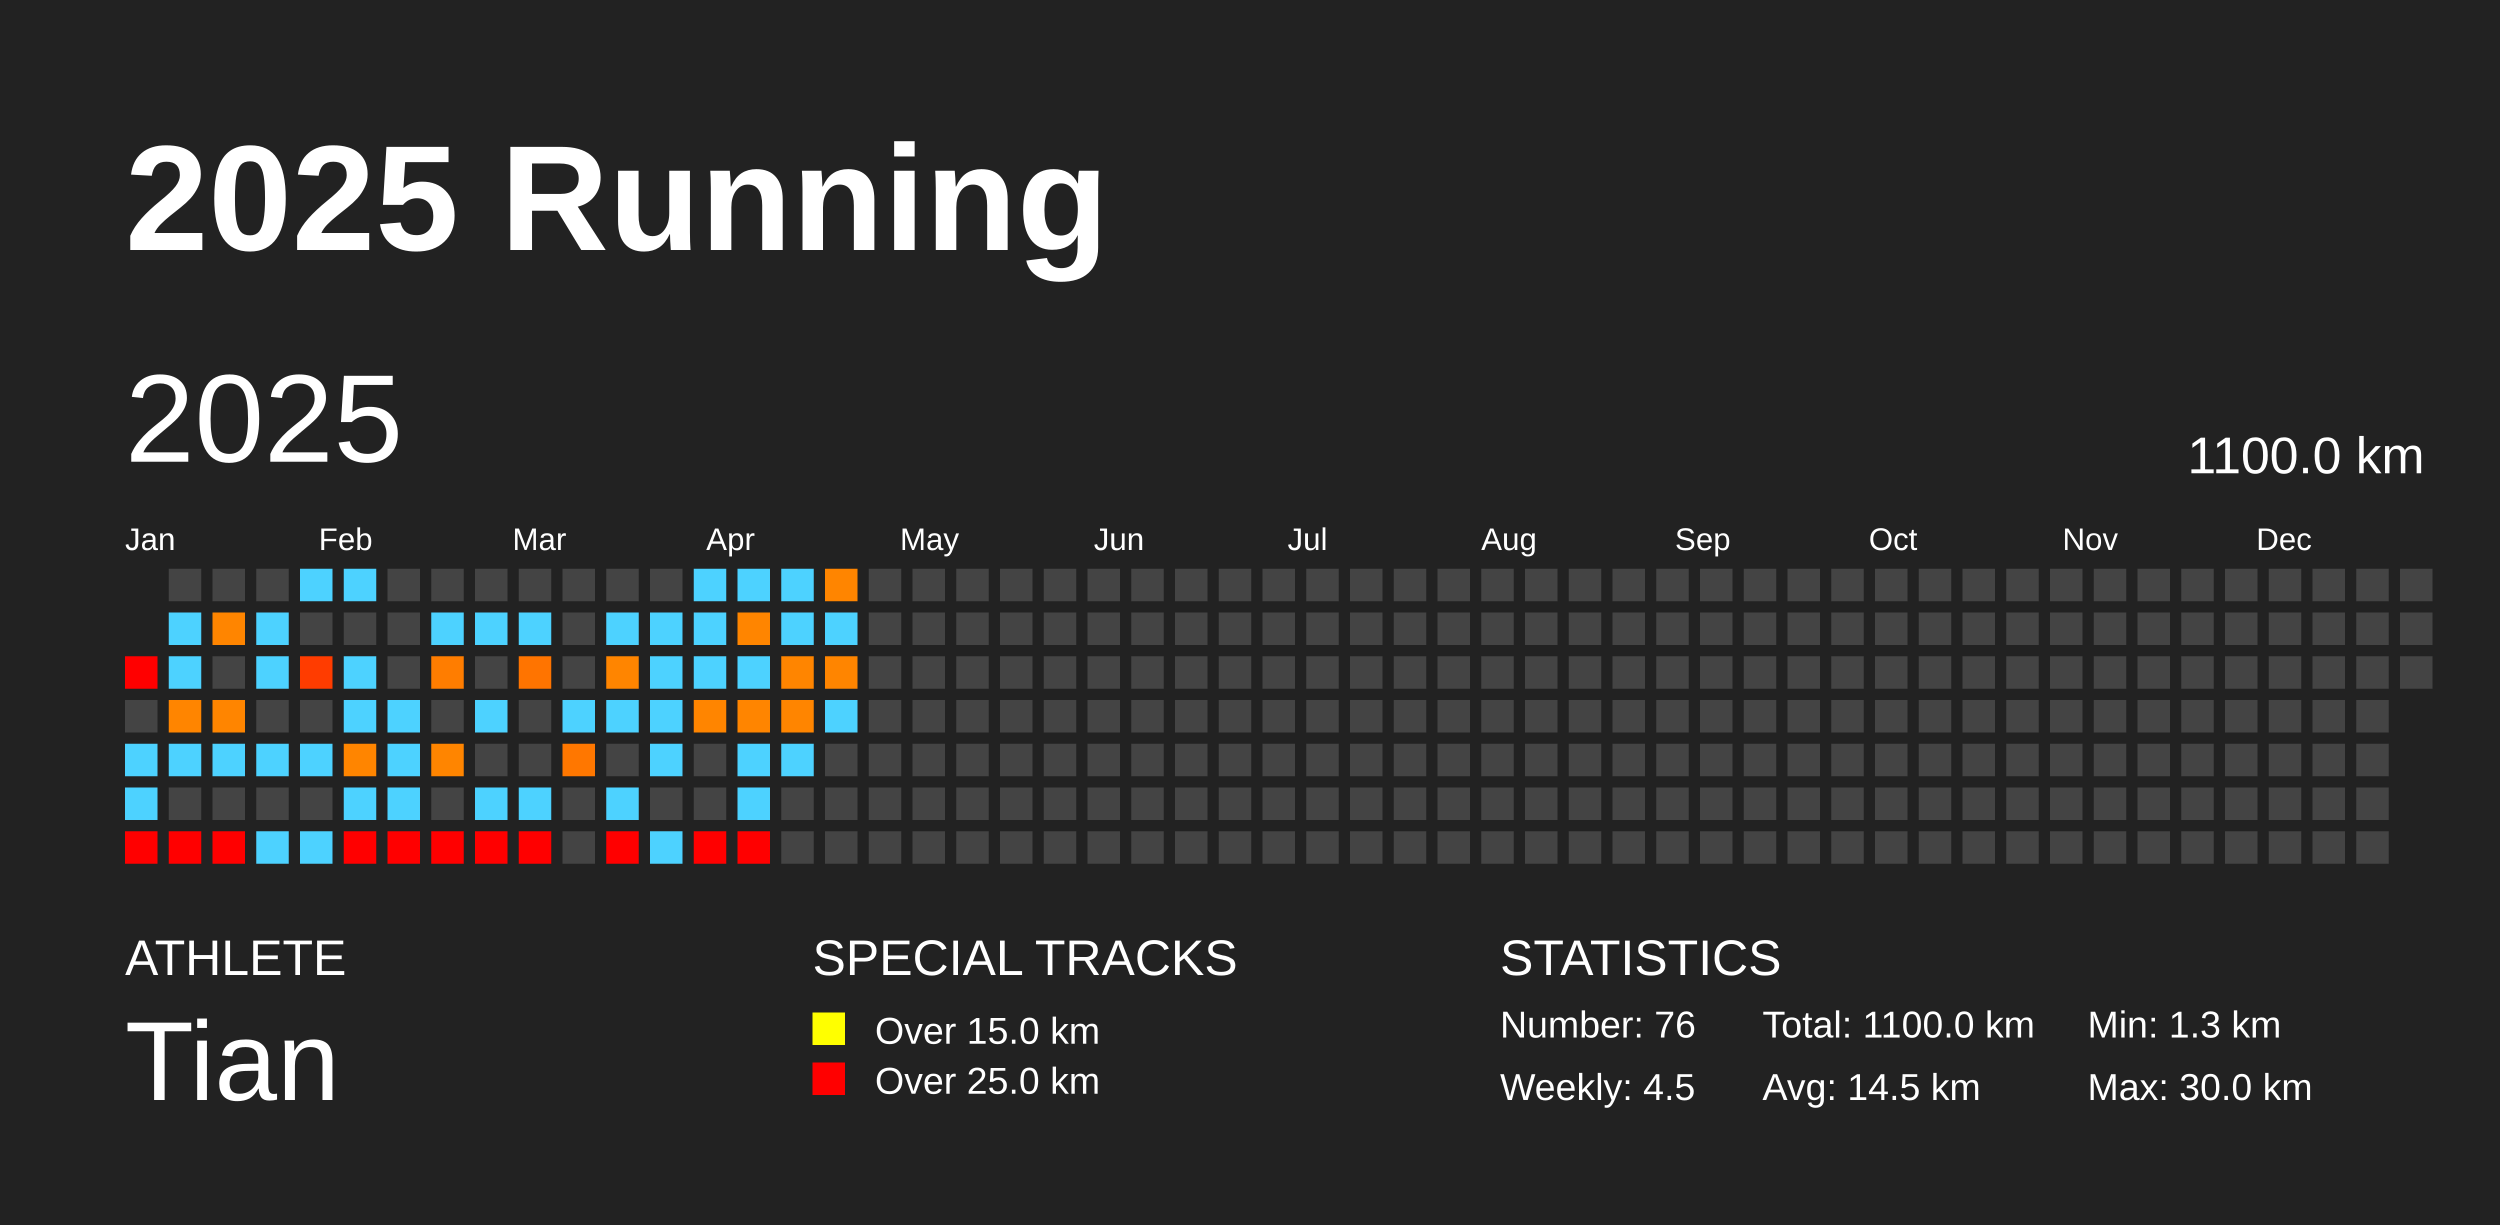
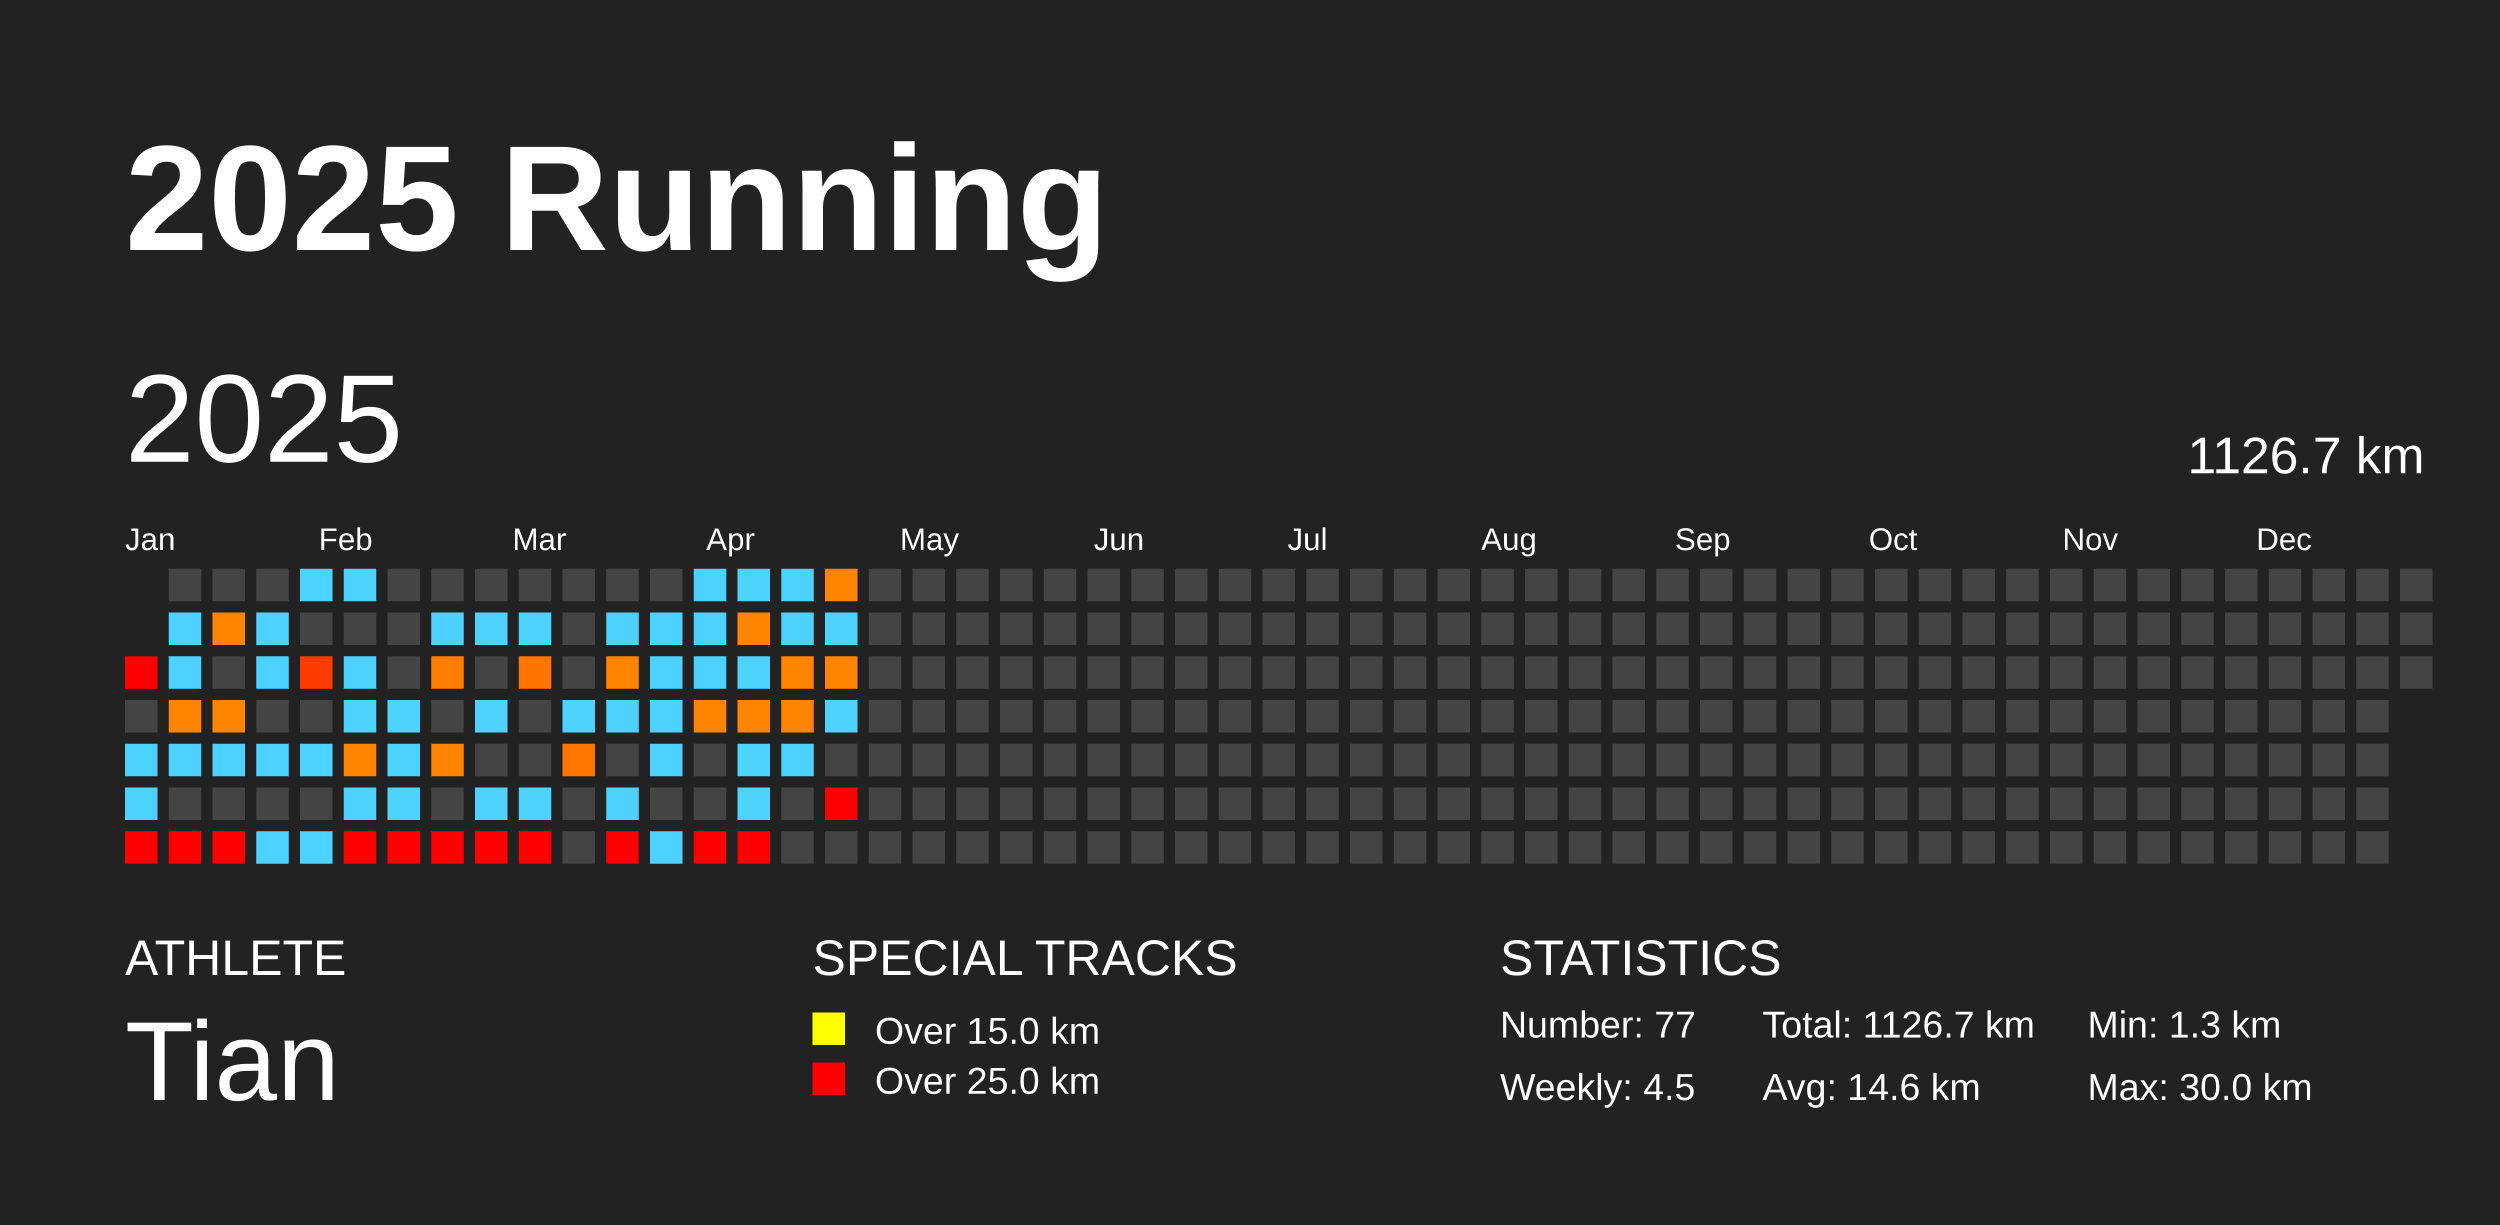
<svg xmlns="http://www.w3.org/2000/svg" baseProfile="full" height="98mm" version="1.1" viewBox="0,0,200,98" width="200mm">
  <defs />
  <rect fill="#222222" height="98" width="200" x="0" y="0" />
  <text fill="#FFFFFF" style="font-size:12px; font-family:Arial; font-weight:bold;" x="10" y="20">2025 Running</text>
  <text fill="#FFFFFF" style="font-size:4px; font-family:Arial" x="10" y="78">ATHLETE</text>
  <text fill="#FFFFFF" style="font-size:9px; font-family:Arial" x="10" y="88">Tian</text>
  <text fill="#FFFFFF" style="font-size:4px; font-family:Arial" x="65" y="78">SPECIAL TRACKS</text>
  <rect fill="yellow" height="2.6" width="2.6" x="65" y="81" />
  <text fill="#FFFFFF" style="font-size:3px; font-family:Arial" x="70" y="83.5">Over 15.0 km</text>
  <rect fill="red" height="2.6" width="2.6" x="65" y="85" />
  <text fill="#FFFFFF" style="font-size:3px; font-family:Arial" x="70" y="87.5">Over 25.0 km</text>
  <text fill="#FFFFFF" style="font-size:4px; font-family:Arial" x="120" y="78">STATISTICS</text>
-   <text fill="#FFFFFF" style="font-size:3px; font-family:Arial" x="120" y="83">Number: 76</text>
+   <text fill="#FFFFFF" style="font-size:3px; font-family:Arial" x="120" y="83">Number: 77</text>
  <text fill="#FFFFFF" style="font-size:3px; font-family:Arial" x="120" y="88">Weekly: 4.5</text>
-   <text fill="#FFFFFF" style="font-size:3px; font-family:Arial" x="141" y="83">Total: 1100.0 km</text>
-   <text fill="#FFFFFF" style="font-size:3px; font-family:Arial" x="141" y="88">Avg: 14.5 km</text>
+   <text fill="#FFFFFF" style="font-size:3px; font-family:Arial" x="141" y="83">Total: 1126.7 km</text>
+   <text fill="#FFFFFF" style="font-size:3px; font-family:Arial" x="141" y="88">Avg: 14.6 km</text>
  <text fill="#FFFFFF" style="font-size:3px; font-family:Arial" x="167" y="83">Min: 1.3 km</text>
  <text fill="#FFFFFF" style="font-size:3px; font-family:Arial" x="167" y="88">Max: 30.0 km</text>
  <text dominant-baseline="hanging" fill="#FFFFFF" style="font-size:10.0px; font-family:Arial;" x="10" y="30">2025</text>
-   <text dominant-baseline="hanging" fill="#FFFFFF" style="font-size:4.125px; font-family:Arial;" x="175" y="35">1100.0 km</text>
+   <text dominant-baseline="hanging" fill="#FFFFFF" style="font-size:4.125px; font-family:Arial;" x="175" y="35">1126.7 km</text>
  <text fill="#FFFFFF" style="font-size:2.5px; font-family:Arial" x="10.0" y="44">Jan</text>
  <text fill="#FFFFFF" style="font-size:2.5px; font-family:Arial" x="25.5" y="44">Feb</text>
  <text fill="#FFFFFF" style="font-size:2.5px; font-family:Arial" x="41.0" y="44">Mar</text>
  <text fill="#FFFFFF" style="font-size:2.5px; font-family:Arial" x="56.5" y="44">Apr</text>
  <text fill="#FFFFFF" style="font-size:2.5px; font-family:Arial" x="72.0" y="44">May</text>
  <text fill="#FFFFFF" style="font-size:2.5px; font-family:Arial" x="87.5" y="44">Jun</text>
  <text fill="#FFFFFF" style="font-size:2.5px; font-family:Arial" x="103.0" y="44">Jul</text>
  <text fill="#FFFFFF" style="font-size:2.5px; font-family:Arial" x="118.5" y="44">Aug</text>
  <text fill="#FFFFFF" style="font-size:2.5px; font-family:Arial" x="134.0" y="44">Sep</text>
  <text fill="#FFFFFF" style="font-size:2.5px; font-family:Arial" x="149.5" y="44">Oct</text>
  <text fill="#FFFFFF" style="font-size:2.5px; font-family:Arial" x="165.0" y="44">Nov</text>
  <text fill="#FFFFFF" style="font-size:2.5px; font-family:Arial" x="180.5" y="44">Dec</text>
  <rect fill="red" height="2.6" width="2.6" x="10.0" y="52.5" />
  <rect fill="#444444" height="2.6" width="2.6" x="10.0" y="56.0" />
  <rect fill="#4dd2ff" height="2.6" width="2.6" x="10.0" y="59.5" />
  <rect fill="#4dd2ff" height="2.6" width="2.6" x="10.0" y="63.0" />
  <rect fill="red" height="2.6" width="2.6" x="10.0" y="66.5" />
  <rect fill="#444444" height="2.6" width="2.6" x="13.5" y="45.5" />
  <rect fill="#4dd2ff" height="2.6" width="2.6" x="13.5" y="49.0" />
  <rect fill="#4dd2ff" height="2.6" width="2.6" x="13.5" y="52.5" />
  <rect fill="#ff8500" height="2.6" width="2.6" x="13.5" y="56.0" />
  <rect fill="#4dd2ff" height="2.6" width="2.6" x="13.5" y="59.5" />
  <rect fill="#444444" height="2.6" width="2.6" x="13.5" y="63.0" />
  <rect fill="red" height="2.6" width="2.6" x="13.5" y="66.5" />
  <rect fill="#444444" height="2.6" width="2.6" x="17.0" y="45.5" />
  <rect fill="#ff8500" height="2.6" width="2.6" x="17.0" y="49.0" />
  <rect fill="#444444" height="2.6" width="2.6" x="17.0" y="52.5" />
  <rect fill="#ff8500" height="2.6" width="2.6" x="17.0" y="56.0" />
  <rect fill="#4dd2ff" height="2.6" width="2.6" x="17.0" y="59.5" />
  <rect fill="#444444" height="2.6" width="2.6" x="17.0" y="63.0" />
  <rect fill="red" height="2.6" width="2.6" x="17.0" y="66.5" />
  <rect fill="#444444" height="2.6" width="2.6" x="20.5" y="45.5" />
  <rect fill="#4dd2ff" height="2.6" width="2.6" x="20.5" y="49.0" />
  <rect fill="#4dd2ff" height="2.6" width="2.6" x="20.5" y="52.5" />
  <rect fill="#444444" height="2.6" width="2.6" x="20.5" y="56.0" />
  <rect fill="#4dd2ff" height="2.6" width="2.6" x="20.5" y="59.5" />
  <rect fill="#444444" height="2.6" width="2.6" x="20.5" y="63.0" />
  <rect fill="#4dd2ff" height="2.6" width="2.6" x="20.5" y="66.5" />
  <rect fill="#4dd2ff" height="2.6" width="2.6" x="24.0" y="45.5" />
  <rect fill="#444444" height="2.6" width="2.6" x="24.0" y="49.0" />
  <rect fill="#ff3c00" height="2.6" width="2.6" x="24.0" y="52.5" />
  <rect fill="#444444" height="2.6" width="2.6" x="24.0" y="56.0" />
  <rect fill="#4dd2ff" height="2.6" width="2.6" x="24.0" y="59.5" />
  <rect fill="#444444" height="2.6" width="2.6" x="24.0" y="63.0" />
  <rect fill="#4dd2ff" height="2.6" width="2.6" x="24.0" y="66.5" />
  <rect fill="#4dd2ff" height="2.6" width="2.6" x="27.5" y="45.5" />
  <rect fill="#444444" height="2.6" width="2.6" x="27.5" y="49.0" />
  <rect fill="#4dd2ff" height="2.6" width="2.6" x="27.5" y="52.5" />
  <rect fill="#4dd2ff" height="2.6" width="2.6" x="27.5" y="56.0" />
  <rect fill="#ff8500" height="2.6" width="2.6" x="27.5" y="59.5" />
  <rect fill="#4dd2ff" height="2.6" width="2.6" x="27.5" y="63.0" />
  <rect fill="red" height="2.6" width="2.6" x="27.5" y="66.5" />
  <rect fill="#444444" height="2.6" width="2.6" x="31.0" y="45.5" />
  <rect fill="#444444" height="2.6" width="2.6" x="31.0" y="49.0" />
  <rect fill="#444444" height="2.6" width="2.6" x="31.0" y="52.5" />
  <rect fill="#4dd2ff" height="2.6" width="2.6" x="31.0" y="56.0" />
  <rect fill="#4dd2ff" height="2.6" width="2.6" x="31.0" y="59.5" />
  <rect fill="#4dd2ff" height="2.6" width="2.6" x="31.0" y="63.0" />
  <rect fill="red" height="2.6" width="2.6" x="31.0" y="66.5" />
  <rect fill="#444444" height="2.6" width="2.6" x="34.5" y="45.5" />
  <rect fill="#4dd2ff" height="2.6" width="2.6" x="34.5" y="49.0" />
  <rect fill="#ff7d00" height="2.6" width="2.6" x="34.5" y="52.5" />
  <rect fill="#444444" height="2.6" width="2.6" x="34.5" y="56.0" />
  <rect fill="#ff8500" height="2.6" width="2.6" x="34.5" y="59.5" />
  <rect fill="#444444" height="2.6" width="2.6" x="34.5" y="63.0" />
  <rect fill="red" height="2.6" width="2.6" x="34.5" y="66.5" />
  <rect fill="#444444" height="2.6" width="2.6" x="38.0" y="45.5" />
  <rect fill="#4dd2ff" height="2.6" width="2.6" x="38.0" y="49.0" />
  <rect fill="#444444" height="2.6" width="2.6" x="38.0" y="52.5" />
  <rect fill="#4dd2ff" height="2.6" width="2.6" x="38.0" y="56.0" />
  <rect fill="#444444" height="2.6" width="2.6" x="38.0" y="59.5" />
  <rect fill="#4dd2ff" height="2.6" width="2.6" x="38.0" y="63.0" />
  <rect fill="red" height="2.6" width="2.6" x="38.0" y="66.5" />
  <rect fill="#444444" height="2.6" width="2.6" x="41.5" y="45.5" />
  <rect fill="#4dd2ff" height="2.6" width="2.6" x="41.5" y="49.0" />
  <rect fill="#ff7400" height="2.6" width="2.6" x="41.5" y="52.5" />
  <rect fill="#444444" height="2.6" width="2.6" x="41.5" y="56.0" />
  <rect fill="#444444" height="2.6" width="2.6" x="41.5" y="59.5" />
  <rect fill="#4dd2ff" height="2.6" width="2.6" x="41.5" y="63.0" />
  <rect fill="red" height="2.6" width="2.6" x="41.5" y="66.5" />
  <rect fill="#444444" height="2.6" width="2.6" x="45.0" y="45.5" />
  <rect fill="#444444" height="2.6" width="2.6" x="45.0" y="49.0" />
  <rect fill="#444444" height="2.6" width="2.6" x="45.0" y="52.5" />
  <rect fill="#4dd2ff" height="2.6" width="2.6" x="45.0" y="56.0" />
  <rect fill="#ff7700" height="2.6" width="2.6" x="45.0" y="59.5" />
  <rect fill="#444444" height="2.6" width="2.6" x="45.0" y="63.0" />
  <rect fill="#444444" height="2.6" width="2.6" x="45.0" y="66.5" />
  <rect fill="#444444" height="2.6" width="2.6" x="48.5" y="45.5" />
  <rect fill="#4dd2ff" height="2.6" width="2.6" x="48.5" y="49.0" />
  <rect fill="#ff8500" height="2.6" width="2.6" x="48.5" y="52.5" />
  <rect fill="#4dd2ff" height="2.6" width="2.6" x="48.5" y="56.0" />
  <rect fill="#444444" height="2.6" width="2.6" x="48.5" y="59.5" />
  <rect fill="#4dd2ff" height="2.6" width="2.6" x="48.5" y="63.0" />
  <rect fill="red" height="2.6" width="2.6" x="48.5" y="66.5" />
  <rect fill="#444444" height="2.6" width="2.6" x="52.0" y="45.5" />
  <rect fill="#4dd2ff" height="2.6" width="2.6" x="52.0" y="49.0" />
  <rect fill="#4dd2ff" height="2.6" width="2.6" x="52.0" y="52.5" />
  <rect fill="#4dd2ff" height="2.6" width="2.6" x="52.0" y="56.0" />
  <rect fill="#4dd2ff" height="2.6" width="2.6" x="52.0" y="59.5" />
  <rect fill="#444444" height="2.6" width="2.6" x="52.0" y="63.0" />
  <rect fill="#4dd2ff" height="2.6" width="2.6" x="52.0" y="66.5" />
  <rect fill="#4dd2ff" height="2.6" width="2.6" x="55.5" y="45.5" />
  <rect fill="#4dd2ff" height="2.6" width="2.6" x="55.5" y="49.0" />
  <rect fill="#4dd2ff" height="2.6" width="2.6" x="55.5" y="52.5" />
  <rect fill="#ff8500" height="2.6" width="2.6" x="55.5" y="56.0" />
  <rect fill="#444444" height="2.6" width="2.6" x="55.5" y="59.5" />
  <rect fill="#444444" height="2.6" width="2.6" x="55.5" y="63.0" />
  <rect fill="red" height="2.6" width="2.6" x="55.5" y="66.5" />
  <rect fill="#4dd2ff" height="2.6" width="2.6" x="59.0" y="45.5" />
  <rect fill="#ff8500" height="2.6" width="2.6" x="59.0" y="49.0" />
  <rect fill="#4dd2ff" height="2.6" width="2.6" x="59.0" y="52.5" />
  <rect fill="#ff8500" height="2.6" width="2.6" x="59.0" y="56.0" />
  <rect fill="#4dd2ff" height="2.6" width="2.6" x="59.0" y="59.5" />
  <rect fill="#4dd2ff" height="2.6" width="2.6" x="59.0" y="63.0" />
  <rect fill="red" height="2.6" width="2.6" x="59.0" y="66.5" />
  <rect fill="#4dd2ff" height="2.6" width="2.6" x="62.5" y="45.5" />
  <rect fill="#4dd2ff" height="2.6" width="2.6" x="62.5" y="49.0" />
  <rect fill="#ff8500" height="2.6" width="2.6" x="62.5" y="52.5" />
  <rect fill="#ff8500" height="2.6" width="2.6" x="62.5" y="56.0" />
  <rect fill="#4dd2ff" height="2.6" width="2.6" x="62.5" y="59.5" />
  <rect fill="#444444" height="2.6" width="2.6" x="62.5" y="63.0" />
  <rect fill="#444444" height="2.6" width="2.6" x="62.5" y="66.5" />
  <rect fill="#ff8500" height="2.6" width="2.6" x="66.0" y="45.5" />
  <rect fill="#4dd2ff" height="2.6" width="2.6" x="66.0" y="49.0" />
  <rect fill="#ff8500" height="2.6" width="2.6" x="66.0" y="52.5" />
  <rect fill="#4dd2ff" height="2.6" width="2.6" x="66.0" y="56.0" />
  <rect fill="#444444" height="2.6" width="2.6" x="66.0" y="59.5" />
-   <rect fill="#444444" height="2.6" width="2.6" x="66.0" y="63.0" />
+   <rect fill="red" height="2.6" width="2.6" x="66.0" y="63.0" />
  <rect fill="#444444" height="2.6" width="2.6" x="66.0" y="66.5" />
  <rect fill="#444444" height="2.6" width="2.6" x="69.5" y="45.5" />
  <rect fill="#444444" height="2.6" width="2.6" x="69.5" y="49.0" />
  <rect fill="#444444" height="2.6" width="2.6" x="69.5" y="52.5" />
  <rect fill="#444444" height="2.6" width="2.6" x="69.5" y="56.0" />
  <rect fill="#444444" height="2.6" width="2.6" x="69.5" y="59.5" />
  <rect fill="#444444" height="2.6" width="2.6" x="69.5" y="63.0" />
  <rect fill="#444444" height="2.6" width="2.6" x="69.5" y="66.5" />
  <rect fill="#444444" height="2.6" width="2.6" x="73.0" y="45.5" />
  <rect fill="#444444" height="2.6" width="2.6" x="73.0" y="49.0" />
  <rect fill="#444444" height="2.6" width="2.6" x="73.0" y="52.5" />
  <rect fill="#444444" height="2.6" width="2.6" x="73.0" y="56.0" />
  <rect fill="#444444" height="2.6" width="2.6" x="73.0" y="59.5" />
  <rect fill="#444444" height="2.6" width="2.6" x="73.0" y="63.0" />
  <rect fill="#444444" height="2.6" width="2.6" x="73.0" y="66.5" />
  <rect fill="#444444" height="2.6" width="2.6" x="76.5" y="45.5" />
  <rect fill="#444444" height="2.6" width="2.6" x="76.5" y="49.0" />
  <rect fill="#444444" height="2.6" width="2.6" x="76.5" y="52.5" />
  <rect fill="#444444" height="2.6" width="2.6" x="76.5" y="56.0" />
  <rect fill="#444444" height="2.6" width="2.6" x="76.5" y="59.5" />
  <rect fill="#444444" height="2.6" width="2.6" x="76.5" y="63.0" />
  <rect fill="#444444" height="2.6" width="2.6" x="76.5" y="66.5" />
  <rect fill="#444444" height="2.6" width="2.6" x="80.0" y="45.5" />
  <rect fill="#444444" height="2.6" width="2.6" x="80.0" y="49.0" />
  <rect fill="#444444" height="2.6" width="2.6" x="80.0" y="52.5" />
  <rect fill="#444444" height="2.6" width="2.6" x="80.0" y="56.0" />
  <rect fill="#444444" height="2.6" width="2.6" x="80.0" y="59.5" />
  <rect fill="#444444" height="2.6" width="2.6" x="80.0" y="63.0" />
  <rect fill="#444444" height="2.6" width="2.6" x="80.0" y="66.5" />
  <rect fill="#444444" height="2.6" width="2.6" x="83.5" y="45.5" />
  <rect fill="#444444" height="2.6" width="2.6" x="83.5" y="49.0" />
  <rect fill="#444444" height="2.6" width="2.6" x="83.5" y="52.5" />
  <rect fill="#444444" height="2.6" width="2.6" x="83.5" y="56.0" />
  <rect fill="#444444" height="2.6" width="2.6" x="83.5" y="59.5" />
  <rect fill="#444444" height="2.6" width="2.6" x="83.5" y="63.0" />
  <rect fill="#444444" height="2.6" width="2.6" x="83.5" y="66.5" />
  <rect fill="#444444" height="2.6" width="2.6" x="87.0" y="45.5" />
  <rect fill="#444444" height="2.6" width="2.6" x="87.0" y="49.0" />
  <rect fill="#444444" height="2.6" width="2.6" x="87.0" y="52.5" />
  <rect fill="#444444" height="2.6" width="2.6" x="87.0" y="56.0" />
  <rect fill="#444444" height="2.6" width="2.6" x="87.0" y="59.5" />
  <rect fill="#444444" height="2.6" width="2.6" x="87.0" y="63.0" />
  <rect fill="#444444" height="2.6" width="2.6" x="87.0" y="66.5" />
  <rect fill="#444444" height="2.6" width="2.6" x="90.5" y="45.5" />
  <rect fill="#444444" height="2.6" width="2.6" x="90.5" y="49.0" />
  <rect fill="#444444" height="2.6" width="2.6" x="90.5" y="52.5" />
  <rect fill="#444444" height="2.6" width="2.6" x="90.5" y="56.0" />
  <rect fill="#444444" height="2.6" width="2.6" x="90.5" y="59.5" />
  <rect fill="#444444" height="2.6" width="2.6" x="90.5" y="63.0" />
  <rect fill="#444444" height="2.6" width="2.6" x="90.5" y="66.5" />
  <rect fill="#444444" height="2.6" width="2.6" x="94.0" y="45.5" />
  <rect fill="#444444" height="2.6" width="2.6" x="94.0" y="49.0" />
  <rect fill="#444444" height="2.6" width="2.6" x="94.0" y="52.5" />
  <rect fill="#444444" height="2.6" width="2.6" x="94.0" y="56.0" />
  <rect fill="#444444" height="2.6" width="2.6" x="94.0" y="59.5" />
  <rect fill="#444444" height="2.6" width="2.6" x="94.0" y="63.0" />
  <rect fill="#444444" height="2.6" width="2.6" x="94.0" y="66.5" />
  <rect fill="#444444" height="2.6" width="2.6" x="97.5" y="45.5" />
  <rect fill="#444444" height="2.6" width="2.6" x="97.5" y="49.0" />
  <rect fill="#444444" height="2.6" width="2.6" x="97.5" y="52.5" />
  <rect fill="#444444" height="2.6" width="2.6" x="97.5" y="56.0" />
  <rect fill="#444444" height="2.6" width="2.6" x="97.5" y="59.5" />
  <rect fill="#444444" height="2.6" width="2.6" x="97.5" y="63.0" />
  <rect fill="#444444" height="2.6" width="2.6" x="97.5" y="66.5" />
  <rect fill="#444444" height="2.6" width="2.6" x="101.0" y="45.5" />
  <rect fill="#444444" height="2.6" width="2.6" x="101.0" y="49.0" />
  <rect fill="#444444" height="2.6" width="2.6" x="101.0" y="52.5" />
  <rect fill="#444444" height="2.6" width="2.6" x="101.0" y="56.0" />
  <rect fill="#444444" height="2.6" width="2.6" x="101.0" y="59.5" />
  <rect fill="#444444" height="2.6" width="2.6" x="101.0" y="63.0" />
  <rect fill="#444444" height="2.6" width="2.6" x="101.0" y="66.5" />
  <rect fill="#444444" height="2.6" width="2.6" x="104.5" y="45.5" />
  <rect fill="#444444" height="2.6" width="2.6" x="104.5" y="49.0" />
  <rect fill="#444444" height="2.6" width="2.6" x="104.5" y="52.5" />
  <rect fill="#444444" height="2.6" width="2.6" x="104.5" y="56.0" />
  <rect fill="#444444" height="2.6" width="2.6" x="104.5" y="59.5" />
  <rect fill="#444444" height="2.6" width="2.6" x="104.5" y="63.0" />
  <rect fill="#444444" height="2.6" width="2.6" x="104.5" y="66.5" />
  <rect fill="#444444" height="2.6" width="2.6" x="108.0" y="45.5" />
  <rect fill="#444444" height="2.6" width="2.6" x="108.0" y="49.0" />
  <rect fill="#444444" height="2.6" width="2.6" x="108.0" y="52.5" />
  <rect fill="#444444" height="2.6" width="2.6" x="108.0" y="56.0" />
  <rect fill="#444444" height="2.6" width="2.6" x="108.0" y="59.5" />
  <rect fill="#444444" height="2.6" width="2.6" x="108.0" y="63.0" />
  <rect fill="#444444" height="2.6" width="2.6" x="108.0" y="66.5" />
  <rect fill="#444444" height="2.6" width="2.6" x="111.5" y="45.5" />
  <rect fill="#444444" height="2.6" width="2.6" x="111.5" y="49.0" />
  <rect fill="#444444" height="2.6" width="2.6" x="111.5" y="52.5" />
  <rect fill="#444444" height="2.6" width="2.6" x="111.5" y="56.0" />
  <rect fill="#444444" height="2.6" width="2.6" x="111.5" y="59.5" />
  <rect fill="#444444" height="2.6" width="2.6" x="111.5" y="63.0" />
  <rect fill="#444444" height="2.6" width="2.6" x="111.5" y="66.5" />
  <rect fill="#444444" height="2.6" width="2.6" x="115.0" y="45.5" />
  <rect fill="#444444" height="2.6" width="2.6" x="115.0" y="49.0" />
  <rect fill="#444444" height="2.6" width="2.6" x="115.0" y="52.5" />
  <rect fill="#444444" height="2.6" width="2.6" x="115.0" y="56.0" />
  <rect fill="#444444" height="2.6" width="2.6" x="115.0" y="59.5" />
  <rect fill="#444444" height="2.6" width="2.6" x="115.0" y="63.0" />
  <rect fill="#444444" height="2.6" width="2.6" x="115.0" y="66.5" />
  <rect fill="#444444" height="2.6" width="2.6" x="118.5" y="45.5" />
  <rect fill="#444444" height="2.6" width="2.6" x="118.5" y="49.0" />
  <rect fill="#444444" height="2.6" width="2.6" x="118.5" y="52.5" />
  <rect fill="#444444" height="2.6" width="2.6" x="118.5" y="56.0" />
  <rect fill="#444444" height="2.6" width="2.6" x="118.5" y="59.5" />
  <rect fill="#444444" height="2.6" width="2.6" x="118.5" y="63.0" />
  <rect fill="#444444" height="2.6" width="2.6" x="118.5" y="66.5" />
  <rect fill="#444444" height="2.6" width="2.6" x="122.0" y="45.5" />
  <rect fill="#444444" height="2.6" width="2.6" x="122.0" y="49.0" />
  <rect fill="#444444" height="2.6" width="2.6" x="122.0" y="52.5" />
  <rect fill="#444444" height="2.6" width="2.6" x="122.0" y="56.0" />
  <rect fill="#444444" height="2.6" width="2.6" x="122.0" y="59.5" />
  <rect fill="#444444" height="2.6" width="2.6" x="122.0" y="63.0" />
  <rect fill="#444444" height="2.6" width="2.6" x="122.0" y="66.5" />
  <rect fill="#444444" height="2.6" width="2.6" x="125.5" y="45.5" />
  <rect fill="#444444" height="2.6" width="2.6" x="125.5" y="49.0" />
  <rect fill="#444444" height="2.6" width="2.6" x="125.5" y="52.5" />
  <rect fill="#444444" height="2.6" width="2.6" x="125.5" y="56.0" />
  <rect fill="#444444" height="2.6" width="2.6" x="125.5" y="59.5" />
  <rect fill="#444444" height="2.6" width="2.6" x="125.5" y="63.0" />
  <rect fill="#444444" height="2.6" width="2.6" x="125.5" y="66.5" />
  <rect fill="#444444" height="2.6" width="2.6" x="129.0" y="45.5" />
  <rect fill="#444444" height="2.6" width="2.6" x="129.0" y="49.0" />
  <rect fill="#444444" height="2.6" width="2.6" x="129.0" y="52.5" />
  <rect fill="#444444" height="2.6" width="2.6" x="129.0" y="56.0" />
  <rect fill="#444444" height="2.6" width="2.6" x="129.0" y="59.5" />
  <rect fill="#444444" height="2.6" width="2.6" x="129.0" y="63.0" />
  <rect fill="#444444" height="2.6" width="2.6" x="129.0" y="66.5" />
  <rect fill="#444444" height="2.6" width="2.6" x="132.5" y="45.5" />
  <rect fill="#444444" height="2.6" width="2.6" x="132.5" y="49.0" />
  <rect fill="#444444" height="2.6" width="2.6" x="132.5" y="52.5" />
  <rect fill="#444444" height="2.6" width="2.6" x="132.5" y="56.0" />
  <rect fill="#444444" height="2.6" width="2.6" x="132.5" y="59.5" />
  <rect fill="#444444" height="2.6" width="2.6" x="132.5" y="63.0" />
  <rect fill="#444444" height="2.6" width="2.6" x="132.5" y="66.5" />
  <rect fill="#444444" height="2.6" width="2.6" x="136.0" y="45.5" />
  <rect fill="#444444" height="2.6" width="2.6" x="136.0" y="49.0" />
  <rect fill="#444444" height="2.6" width="2.6" x="136.0" y="52.5" />
  <rect fill="#444444" height="2.6" width="2.6" x="136.0" y="56.0" />
  <rect fill="#444444" height="2.6" width="2.6" x="136.0" y="59.5" />
  <rect fill="#444444" height="2.6" width="2.6" x="136.0" y="63.0" />
  <rect fill="#444444" height="2.6" width="2.6" x="136.0" y="66.5" />
  <rect fill="#444444" height="2.6" width="2.6" x="139.5" y="45.5" />
  <rect fill="#444444" height="2.6" width="2.6" x="139.5" y="49.0" />
  <rect fill="#444444" height="2.6" width="2.6" x="139.5" y="52.5" />
  <rect fill="#444444" height="2.6" width="2.6" x="139.5" y="56.0" />
  <rect fill="#444444" height="2.6" width="2.6" x="139.5" y="59.5" />
  <rect fill="#444444" height="2.6" width="2.6" x="139.5" y="63.0" />
  <rect fill="#444444" height="2.6" width="2.6" x="139.5" y="66.5" />
  <rect fill="#444444" height="2.6" width="2.6" x="143.0" y="45.5" />
  <rect fill="#444444" height="2.6" width="2.6" x="143.0" y="49.0" />
  <rect fill="#444444" height="2.6" width="2.6" x="143.0" y="52.5" />
  <rect fill="#444444" height="2.6" width="2.6" x="143.0" y="56.0" />
  <rect fill="#444444" height="2.6" width="2.6" x="143.0" y="59.5" />
  <rect fill="#444444" height="2.6" width="2.6" x="143.0" y="63.0" />
  <rect fill="#444444" height="2.6" width="2.6" x="143.0" y="66.5" />
  <rect fill="#444444" height="2.6" width="2.6" x="146.5" y="45.5" />
  <rect fill="#444444" height="2.6" width="2.6" x="146.5" y="49.0" />
  <rect fill="#444444" height="2.6" width="2.6" x="146.5" y="52.5" />
  <rect fill="#444444" height="2.6" width="2.6" x="146.5" y="56.0" />
  <rect fill="#444444" height="2.6" width="2.6" x="146.5" y="59.5" />
  <rect fill="#444444" height="2.6" width="2.6" x="146.5" y="63.0" />
  <rect fill="#444444" height="2.6" width="2.6" x="146.5" y="66.5" />
  <rect fill="#444444" height="2.6" width="2.6" x="150.0" y="45.5" />
  <rect fill="#444444" height="2.6" width="2.6" x="150.0" y="49.0" />
  <rect fill="#444444" height="2.6" width="2.6" x="150.0" y="52.5" />
  <rect fill="#444444" height="2.6" width="2.6" x="150.0" y="56.0" />
  <rect fill="#444444" height="2.6" width="2.6" x="150.0" y="59.5" />
  <rect fill="#444444" height="2.6" width="2.6" x="150.0" y="63.0" />
  <rect fill="#444444" height="2.6" width="2.6" x="150.0" y="66.5" />
  <rect fill="#444444" height="2.6" width="2.6" x="153.5" y="45.5" />
  <rect fill="#444444" height="2.6" width="2.6" x="153.5" y="49.0" />
  <rect fill="#444444" height="2.6" width="2.6" x="153.5" y="52.5" />
  <rect fill="#444444" height="2.6" width="2.6" x="153.5" y="56.0" />
  <rect fill="#444444" height="2.6" width="2.6" x="153.5" y="59.5" />
  <rect fill="#444444" height="2.6" width="2.6" x="153.5" y="63.0" />
  <rect fill="#444444" height="2.6" width="2.6" x="153.5" y="66.5" />
  <rect fill="#444444" height="2.6" width="2.6" x="157.0" y="45.5" />
  <rect fill="#444444" height="2.6" width="2.6" x="157.0" y="49.0" />
  <rect fill="#444444" height="2.6" width="2.6" x="157.0" y="52.5" />
  <rect fill="#444444" height="2.6" width="2.6" x="157.0" y="56.0" />
  <rect fill="#444444" height="2.6" width="2.6" x="157.0" y="59.5" />
  <rect fill="#444444" height="2.6" width="2.6" x="157.0" y="63.0" />
  <rect fill="#444444" height="2.6" width="2.6" x="157.0" y="66.5" />
  <rect fill="#444444" height="2.6" width="2.6" x="160.5" y="45.5" />
  <rect fill="#444444" height="2.6" width="2.6" x="160.5" y="49.0" />
  <rect fill="#444444" height="2.6" width="2.6" x="160.5" y="52.5" />
  <rect fill="#444444" height="2.6" width="2.6" x="160.5" y="56.0" />
  <rect fill="#444444" height="2.6" width="2.6" x="160.5" y="59.5" />
  <rect fill="#444444" height="2.6" width="2.6" x="160.5" y="63.0" />
  <rect fill="#444444" height="2.6" width="2.6" x="160.5" y="66.5" />
  <rect fill="#444444" height="2.6" width="2.6" x="164.0" y="45.5" />
  <rect fill="#444444" height="2.6" width="2.6" x="164.0" y="49.0" />
  <rect fill="#444444" height="2.6" width="2.6" x="164.0" y="52.5" />
  <rect fill="#444444" height="2.6" width="2.6" x="164.0" y="56.0" />
  <rect fill="#444444" height="2.6" width="2.6" x="164.0" y="59.5" />
  <rect fill="#444444" height="2.6" width="2.6" x="164.0" y="63.0" />
  <rect fill="#444444" height="2.6" width="2.6" x="164.0" y="66.5" />
  <rect fill="#444444" height="2.6" width="2.6" x="167.5" y="45.5" />
  <rect fill="#444444" height="2.6" width="2.6" x="167.5" y="49.0" />
  <rect fill="#444444" height="2.6" width="2.6" x="167.5" y="52.5" />
  <rect fill="#444444" height="2.6" width="2.6" x="167.5" y="56.0" />
  <rect fill="#444444" height="2.6" width="2.6" x="167.5" y="59.5" />
  <rect fill="#444444" height="2.6" width="2.6" x="167.5" y="63.0" />
  <rect fill="#444444" height="2.6" width="2.6" x="167.5" y="66.5" />
  <rect fill="#444444" height="2.6" width="2.6" x="171.0" y="45.5" />
  <rect fill="#444444" height="2.6" width="2.6" x="171.0" y="49.0" />
  <rect fill="#444444" height="2.6" width="2.6" x="171.0" y="52.5" />
  <rect fill="#444444" height="2.6" width="2.6" x="171.0" y="56.0" />
  <rect fill="#444444" height="2.6" width="2.6" x="171.0" y="59.5" />
  <rect fill="#444444" height="2.6" width="2.6" x="171.0" y="63.0" />
  <rect fill="#444444" height="2.6" width="2.6" x="171.0" y="66.5" />
  <rect fill="#444444" height="2.6" width="2.6" x="174.5" y="45.5" />
  <rect fill="#444444" height="2.6" width="2.6" x="174.5" y="49.0" />
  <rect fill="#444444" height="2.6" width="2.6" x="174.5" y="52.5" />
  <rect fill="#444444" height="2.6" width="2.6" x="174.5" y="56.0" />
  <rect fill="#444444" height="2.6" width="2.6" x="174.5" y="59.5" />
  <rect fill="#444444" height="2.6" width="2.6" x="174.5" y="63.0" />
  <rect fill="#444444" height="2.6" width="2.6" x="174.5" y="66.5" />
  <rect fill="#444444" height="2.6" width="2.6" x="178.0" y="45.5" />
  <rect fill="#444444" height="2.6" width="2.6" x="178.0" y="49.0" />
  <rect fill="#444444" height="2.6" width="2.6" x="178.0" y="52.5" />
  <rect fill="#444444" height="2.6" width="2.6" x="178.0" y="56.0" />
  <rect fill="#444444" height="2.6" width="2.6" x="178.0" y="59.5" />
  <rect fill="#444444" height="2.6" width="2.6" x="178.0" y="63.0" />
  <rect fill="#444444" height="2.6" width="2.6" x="178.0" y="66.5" />
  <rect fill="#444444" height="2.6" width="2.6" x="181.5" y="45.5" />
  <rect fill="#444444" height="2.6" width="2.6" x="181.5" y="49.0" />
  <rect fill="#444444" height="2.6" width="2.6" x="181.5" y="52.5" />
  <rect fill="#444444" height="2.6" width="2.6" x="181.5" y="56.0" />
  <rect fill="#444444" height="2.6" width="2.6" x="181.5" y="59.5" />
  <rect fill="#444444" height="2.6" width="2.6" x="181.5" y="63.0" />
  <rect fill="#444444" height="2.6" width="2.6" x="181.5" y="66.5" />
  <rect fill="#444444" height="2.6" width="2.6" x="185.0" y="45.5" />
  <rect fill="#444444" height="2.6" width="2.6" x="185.0" y="49.0" />
  <rect fill="#444444" height="2.6" width="2.6" x="185.0" y="52.5" />
  <rect fill="#444444" height="2.6" width="2.6" x="185.0" y="56.0" />
  <rect fill="#444444" height="2.6" width="2.6" x="185.0" y="59.5" />
  <rect fill="#444444" height="2.6" width="2.6" x="185.0" y="63.0" />
  <rect fill="#444444" height="2.6" width="2.6" x="185.0" y="66.5" />
  <rect fill="#444444" height="2.6" width="2.6" x="188.5" y="45.5" />
  <rect fill="#444444" height="2.6" width="2.6" x="188.5" y="49.0" />
  <rect fill="#444444" height="2.6" width="2.6" x="188.5" y="52.5" />
  <rect fill="#444444" height="2.6" width="2.6" x="188.5" y="56.0" />
  <rect fill="#444444" height="2.6" width="2.6" x="188.5" y="59.5" />
  <rect fill="#444444" height="2.6" width="2.6" x="188.5" y="63.0" />
  <rect fill="#444444" height="2.6" width="2.6" x="188.5" y="66.5" />
  <rect fill="#444444" height="2.6" width="2.6" x="192.0" y="45.5" />
  <rect fill="#444444" height="2.6" width="2.6" x="192.0" y="49.0" />
  <rect fill="#444444" height="2.6" width="2.6" x="192.0" y="52.5" />
</svg>
